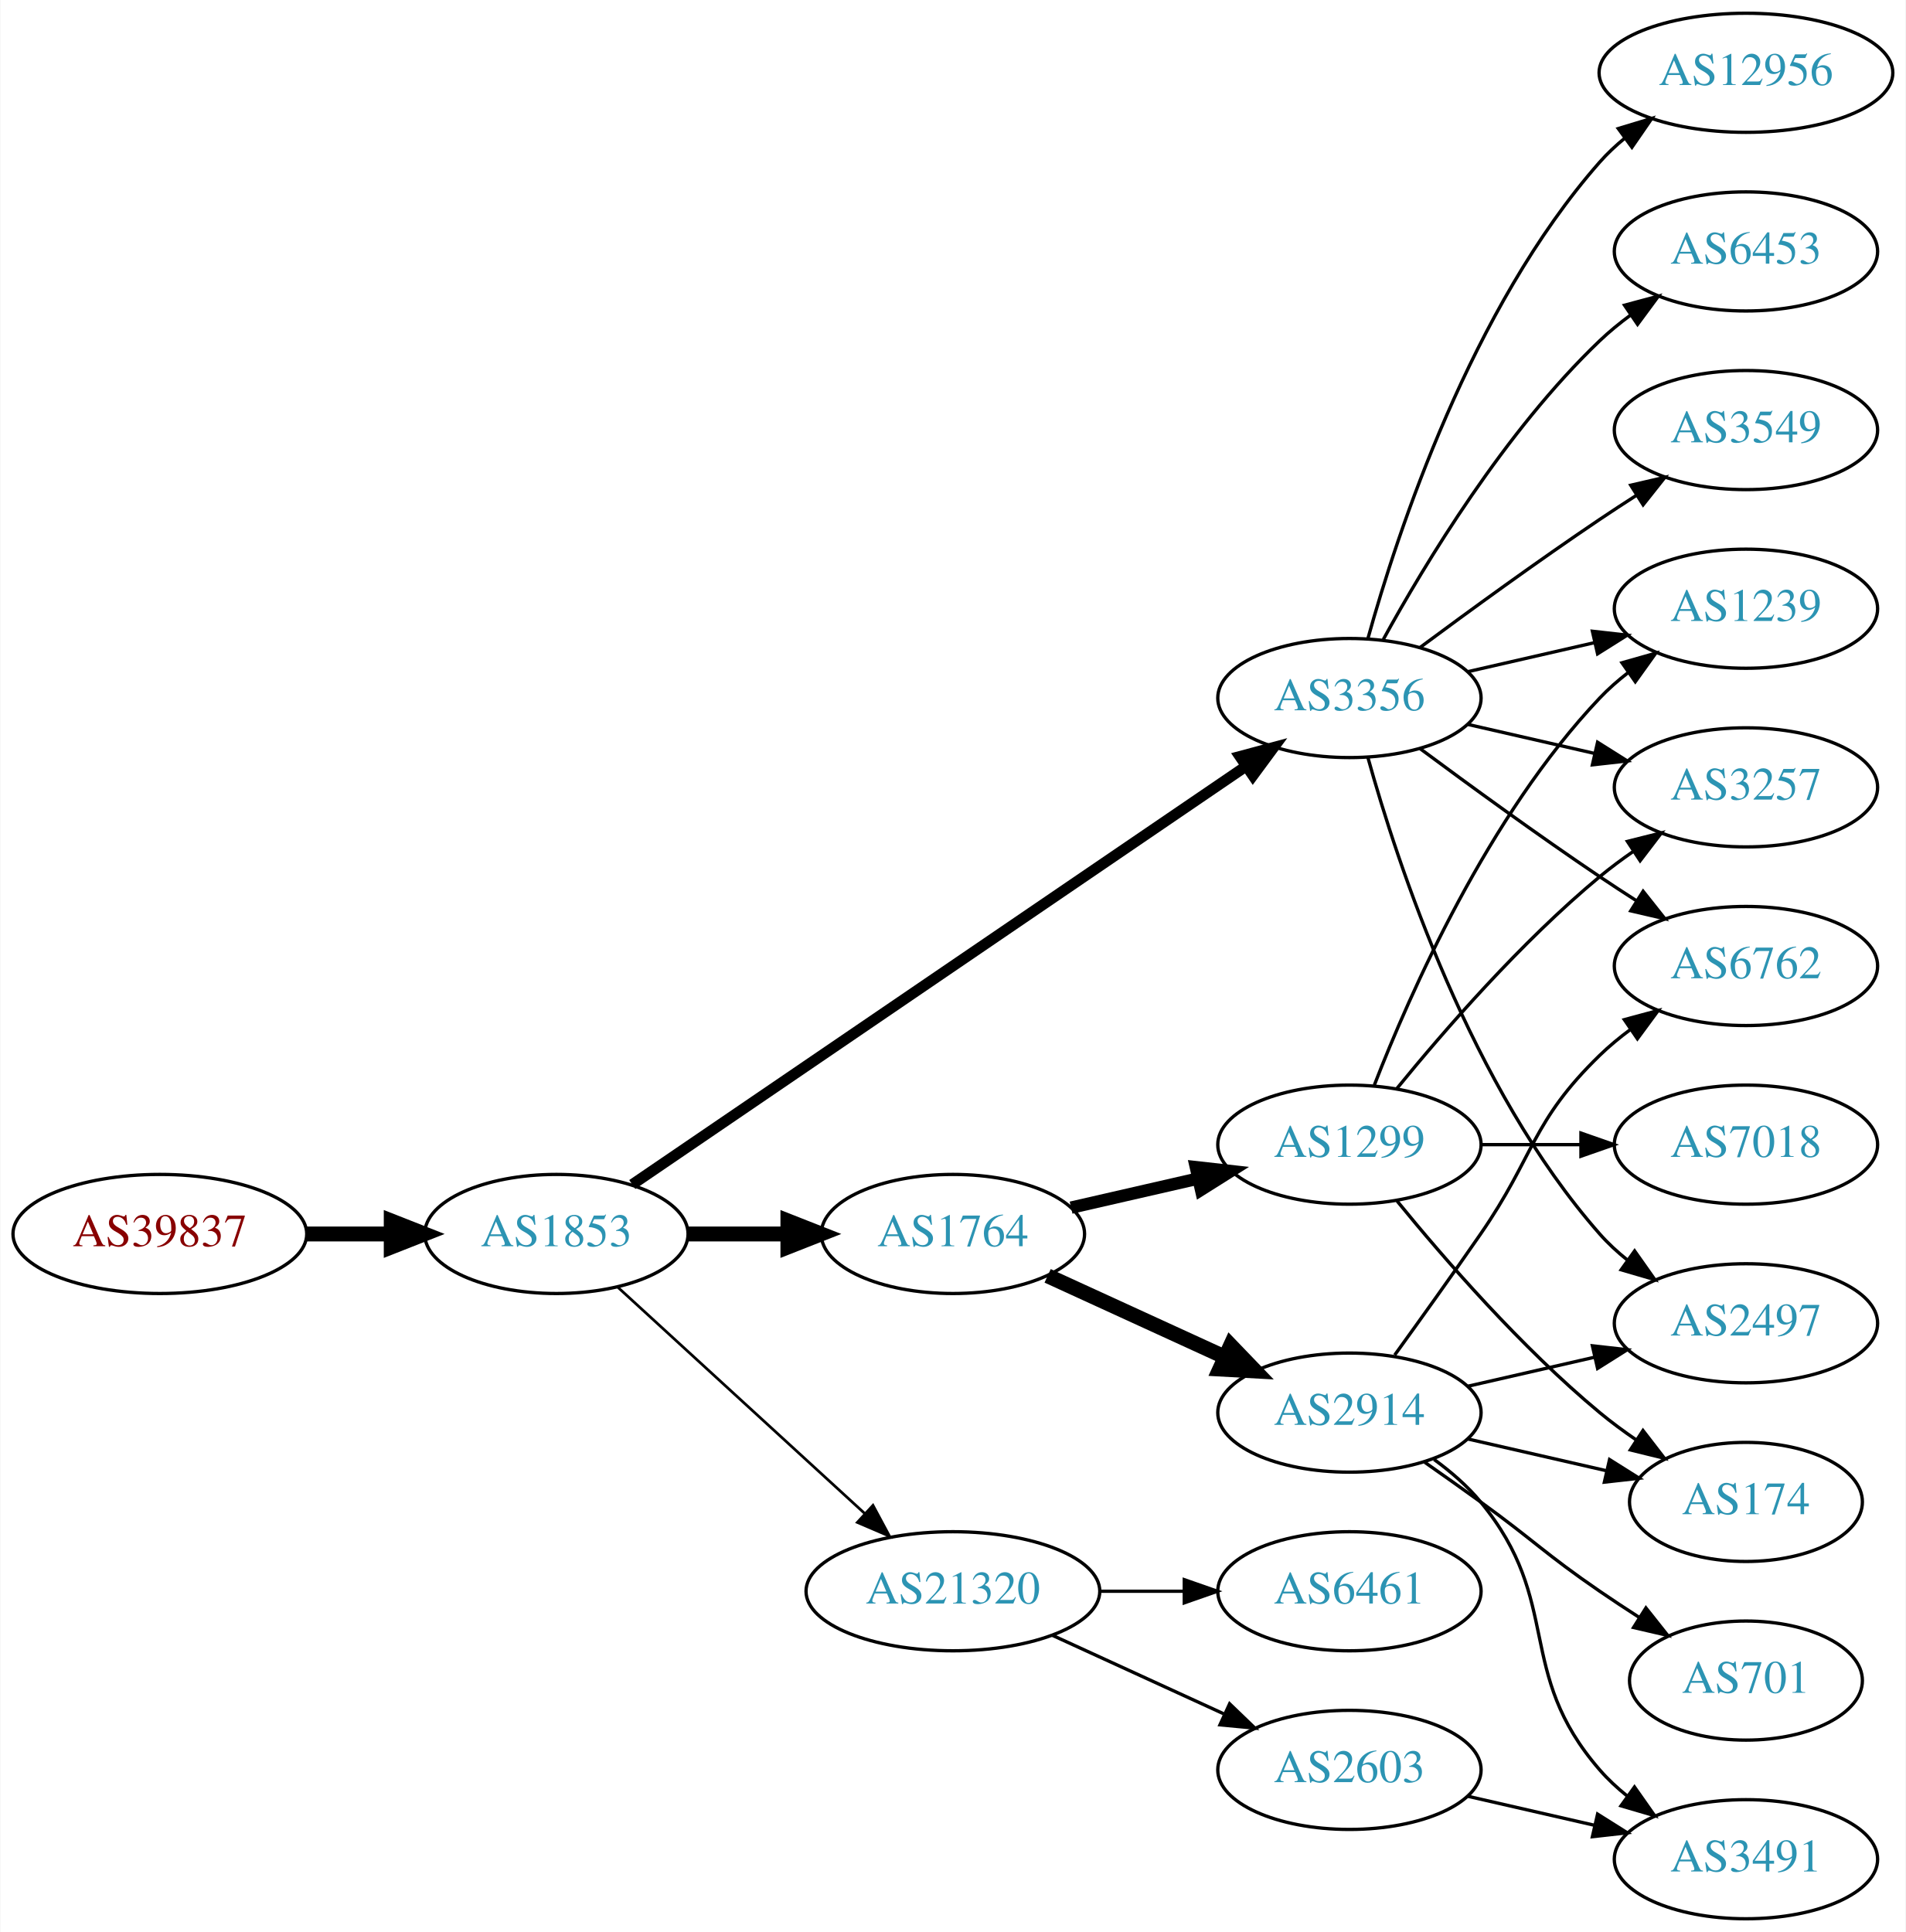
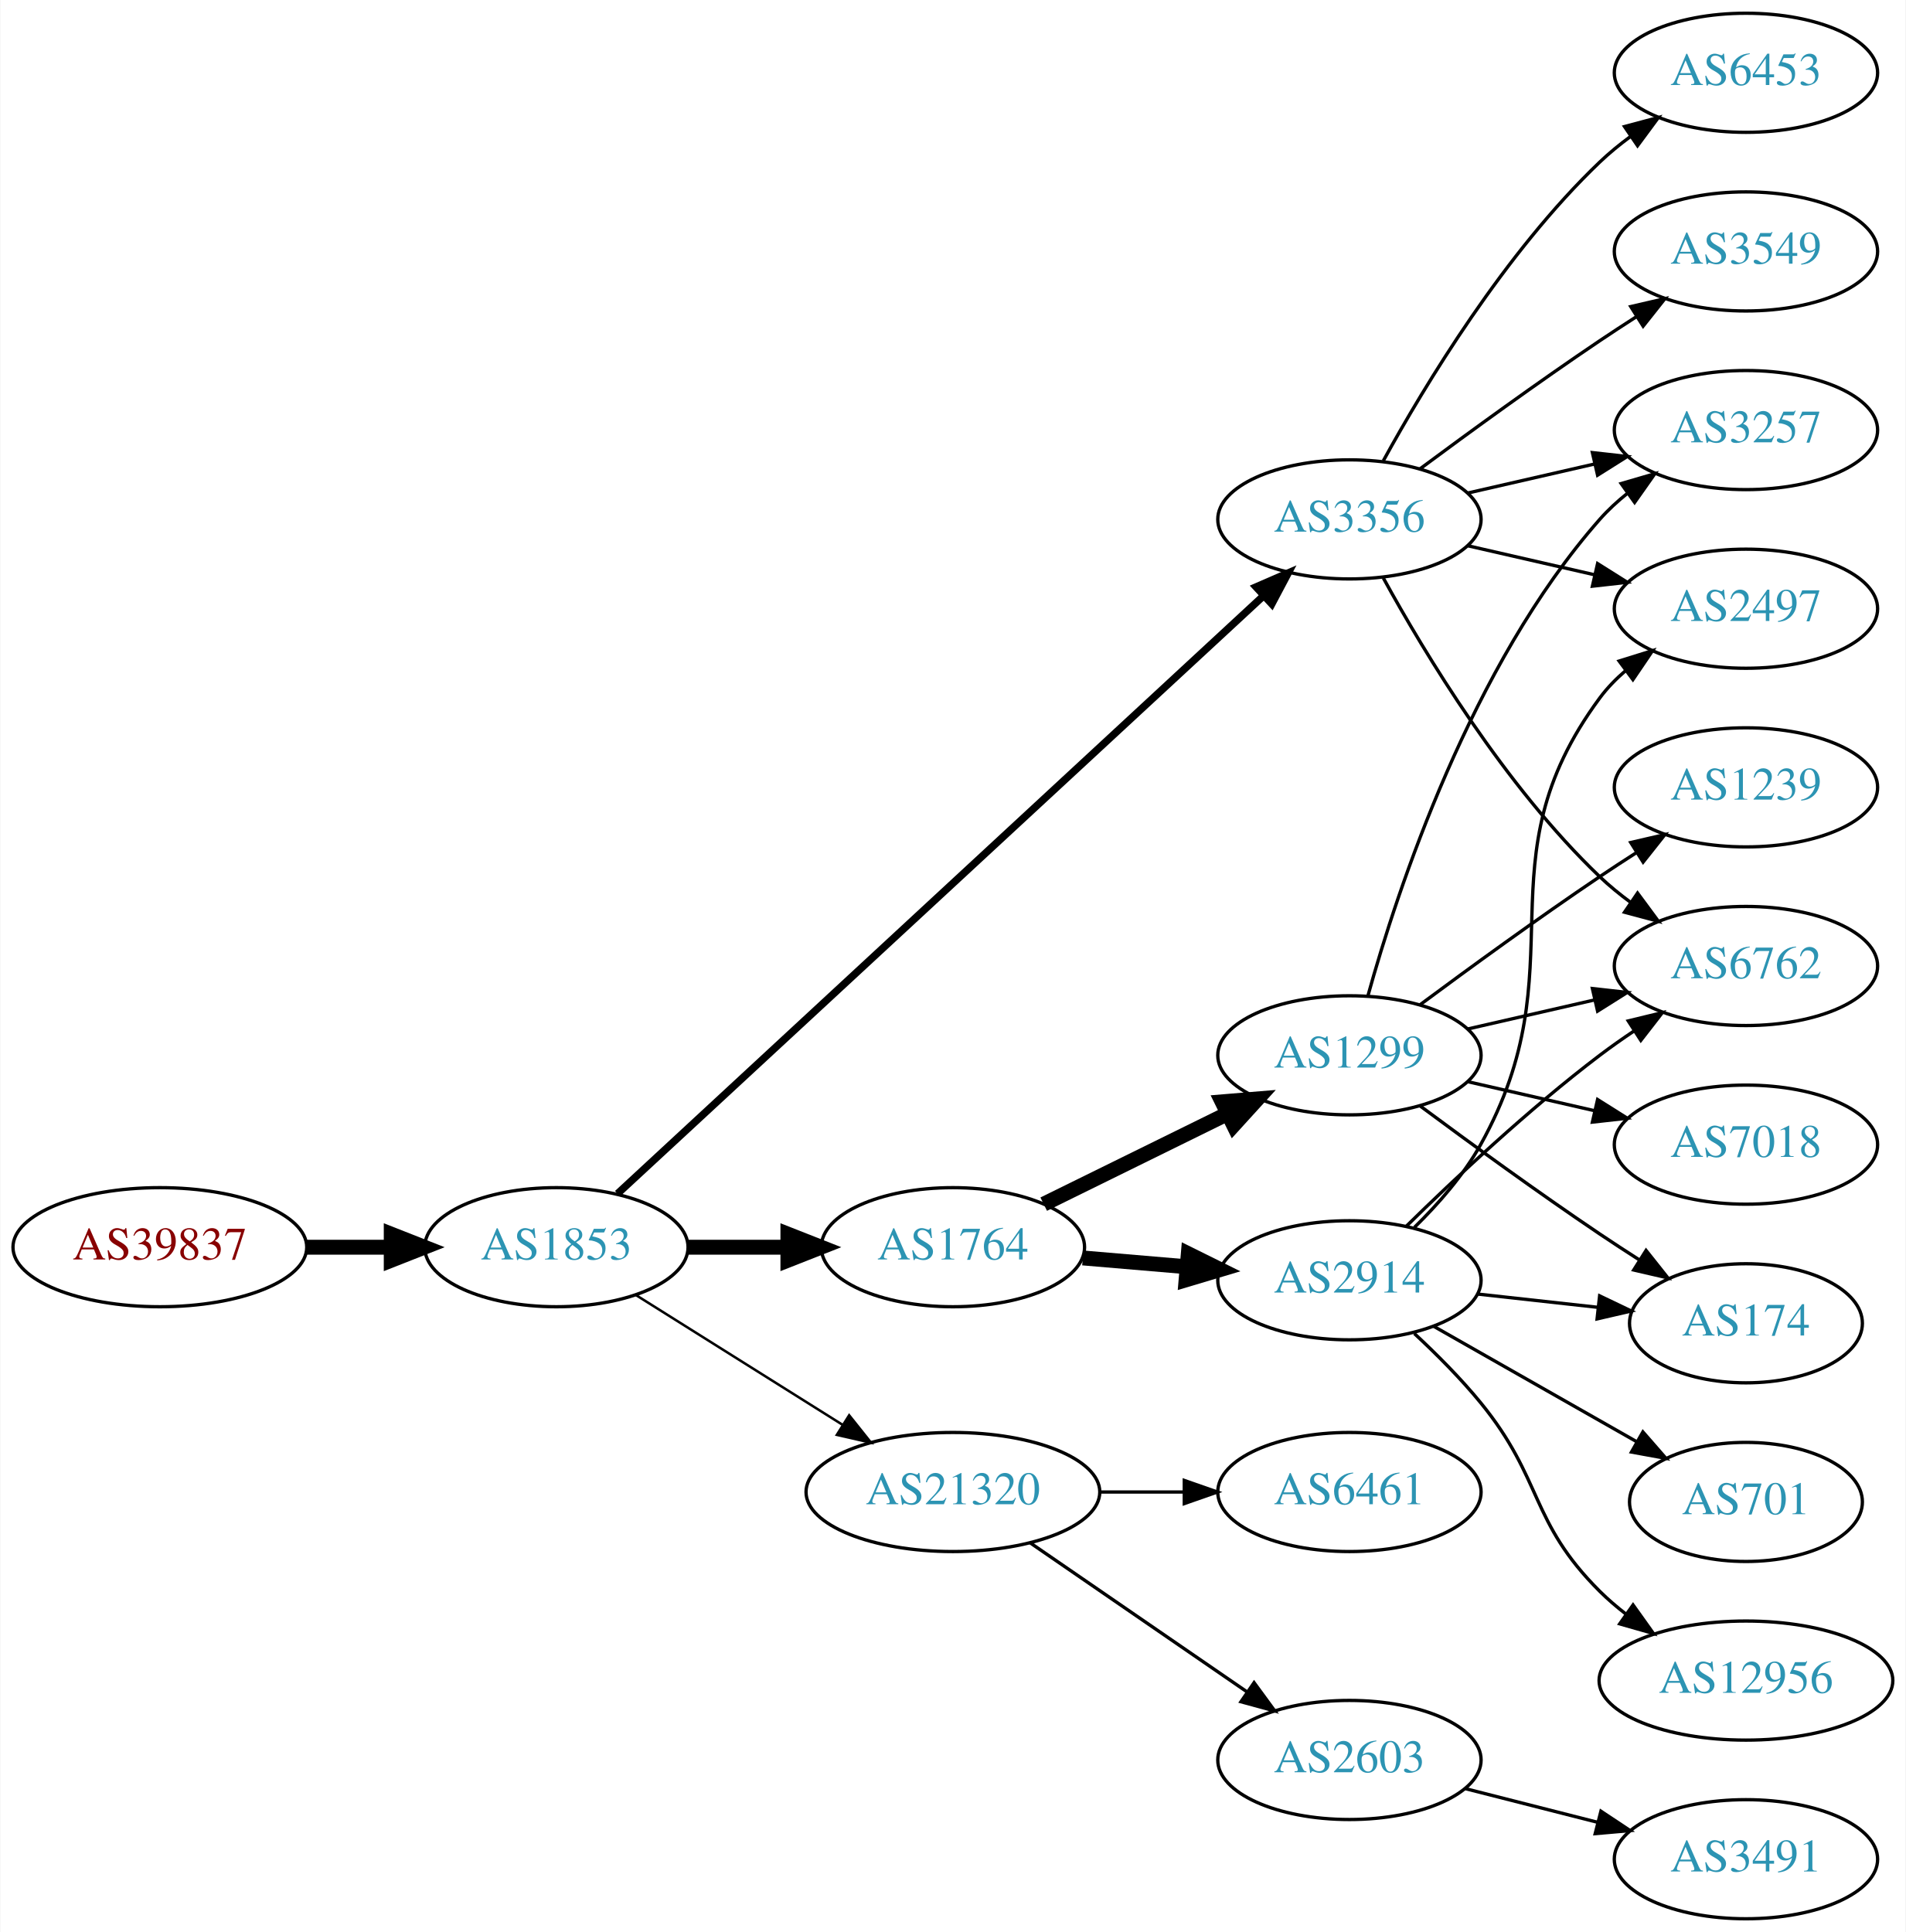
<svg xmlns="http://www.w3.org/2000/svg" xmlns:xlink="http://www.w3.org/1999/xlink" width="576pt" height="584pt" viewBox="0.00 0.00 575.76 584.00">
  <g id="graph0" class="graph" transform="scale(1 1) rotate(0) translate(4 580)">
    <polygon fill="white" stroke="none" points="-4,4 -4,-580 571.762,-580 571.762,4 -4,4" />
    <g id="node1" class="node">
      <g id="a_node1">
        <a xlink:href="/asn/39837" xlink:title="AS39837 ~ MUR [AT]">
-           <ellipse fill="#ffffff" stroke="black" cx="44.196" cy="-207" rx="44.393" ry="18" />
-           <text text-anchor="middle" x="44.196" y="-203.3" font-family="Times,serif" font-size="14.00" fill="#880000">AS39837</text>
+           <ellipse fill="#ffffff" stroke="black" cx="44.196" cy="-203" rx="44.393" ry="18" />
+           <text text-anchor="middle" x="44.196" y="-199.3" font-family="Times,serif" font-size="14.00" fill="#880000">AS39837</text>
        </a>
      </g>
    </g>
    <g id="node2" class="node">
      <g id="a_node2">
        <a xlink:href="/asn/1853" xlink:title="AS1853 ~ ACOnet Backbone [AT]">
-           <ellipse fill="#ffffff" stroke="black" cx="164.039" cy="-207" rx="39.794" ry="18" />
-           <text text-anchor="middle" x="164.039" y="-203.3" font-family="Times,serif" font-size="14.00" fill="#2c94b3">AS1853</text>
+           <ellipse fill="#ffffff" stroke="black" cx="164.039" cy="-203" rx="39.794" ry="18" />
+           <text text-anchor="middle" x="164.039" y="-199.3" font-family="Times,serif" font-size="14.00" fill="#2c94b3">AS1853</text>
        </a>
      </g>
    </g>
    <g id="edge1" class="edge">
-       <path fill="none" stroke="black" stroke-width="4.5" d="M88.407,-207C96.72,-207 105.482,-207 113.965,-207" />
-       <polygon fill="black" stroke="black" stroke-width="4.5" points="114.123,-210.938 124.123,-207 114.123,-203.063 114.123,-210.938" />
+       <path fill="none" stroke="black" stroke-width="4.5" d="M88.407,-203C96.72,-203 105.482,-203 113.965,-203" />
+       <polygon fill="black" stroke="black" stroke-width="4.5" points="114.123,-206.938 124.123,-203 114.123,-199.063 114.123,-206.938" />
    </g>
    <g id="node3" class="node">
      <g id="a_node3">
-         <a xlink:href="/asn/3356" xlink:title="AS3356 ~ Level 3 Parent, LLC [US]">
-           <ellipse fill="#ffffff" stroke="black" cx="403.724" cy="-369" rx="39.794" ry="18" />
-           <text text-anchor="middle" x="403.724" y="-365.3" font-family="Times,serif" font-size="14.00" fill="#2c94b3">AS3356</text>
+         <a xlink:href="/asn/1764" xlink:title="AS1764 ~ NEXTLAYER-AS [AT]">
+           <ellipse fill="#ffffff" stroke="black" cx="283.881" cy="-203" rx="39.794" ry="18" />
+           <text text-anchor="middle" x="283.881" y="-199.3" font-family="Times,serif" font-size="14.00" fill="#2c94b3">AS1764</text>
        </a>
      </g>
    </g>
    <g id="edge2" class="edge">
-       <path fill="none" stroke="black" stroke-width="3.273" d="M186.973,-221.95C229.6,-251.004 323.695,-315.136 372.315,-348.274" />
-       <polygon fill="black" stroke="black" stroke-width="3.273" points="370.608,-351.346 380.842,-354.086 374.55,-345.562 370.608,-351.346" />
+       <path fill="none" stroke="black" stroke-width="4.5" d="M203.951,-203C213.505,-203 223.854,-203 233.817,-203" />
+       <polygon fill="black" stroke="black" stroke-width="4.5" points="234.009,-206.938 244.009,-203 234.009,-199.063 234.009,-206.938" />
    </g>
    <g id="node4" class="node">
      <g id="a_node4">
-         <a xlink:href="/asn/1764" xlink:title="AS1764 ~ NEXTLAYER-AS [AT]">
-           <ellipse fill="#ffffff" stroke="black" cx="283.881" cy="-207" rx="39.794" ry="18" />
-           <text text-anchor="middle" x="283.881" y="-203.3" font-family="Times,serif" font-size="14.00" fill="#2c94b3">AS1764</text>
+         <a xlink:href="/asn/3356" xlink:title="AS3356 ~ Level 3 Parent, LLC [US]">
+           <ellipse fill="#ffffff" stroke="black" cx="403.724" cy="-423" rx="39.794" ry="18" />
+           <text text-anchor="middle" x="403.724" y="-419.3" font-family="Times,serif" font-size="14.00" fill="#2c94b3">AS3356</text>
        </a>
      </g>
    </g>
    <g id="edge3" class="edge">
-       <path fill="none" stroke="black" stroke-width="4.5" d="M203.951,-207C213.505,-207 223.854,-207 233.817,-207" />
-       <polygon fill="black" stroke="black" stroke-width="4.5" points="234.009,-210.938 244.009,-207 234.009,-203.063 234.009,-210.938" />
+       <path fill="none" stroke="black" stroke-width="2.25" d="M182.516,-219.177C224.153,-257.716 329.33,-355.068 377.693,-399.831" />
+       <polygon fill="black" stroke="black" stroke-width="2.25" points="375.504,-402.575 385.221,-406.799 380.259,-397.438 375.504,-402.575" />
    </g>
    <g id="node5" class="node">
      <g id="a_node5">
        <a xlink:href="/asn/21320" xlink:title="AS21320 ~ GEANT Vereniging [EU]">
-           <ellipse fill="#ffffff" stroke="black" cx="283.881" cy="-99" rx="44.393" ry="18" />
-           <text text-anchor="middle" x="283.881" y="-95.3" font-family="Times,serif" font-size="14.00" fill="#2c94b3">AS21320</text>
+           <ellipse fill="#ffffff" stroke="black" cx="283.881" cy="-129" rx="44.393" ry="18" />
+           <text text-anchor="middle" x="283.881" y="-125.3" font-family="Times,serif" font-size="14.00" fill="#2c94b3">AS21320</text>
        </a>
      </g>
    </g>
    <g id="edge4" class="edge">
-       <path fill="none" stroke="black" stroke-width="0.818" d="M182.681,-190.831C202.439,-172.724 234.641,-143.211 257.193,-122.543" />
-       <polygon fill="black" stroke="black" stroke-width="0.818" points="259.723,-124.971 264.731,-115.635 254.994,-119.811 259.723,-124.971" />
+       <path fill="none" stroke="black" stroke-width="0.75" d="M188.04,-188.556C205.814,-177.395 230.64,-161.805 250.433,-149.376" />
+       <polygon fill="black" stroke="black" stroke-width="0.75" points="252.523,-152.197 259.13,-143.914 248.8,-146.268 252.523,-152.197" />
    </g>
    <g id="node6" class="node">
      <g id="a_node6">
-         <a xlink:href="/asn/12956" xlink:title="AS12956 ~ TELXIUS [ES]">
-           <ellipse fill="#ffffff" stroke="black" cx="523.566" cy="-558" rx="44.393" ry="18" />
-           <text text-anchor="middle" x="523.566" y="-554.3" font-family="Times,serif" font-size="14.00" fill="#2c94b3">AS12956</text>
+         <a xlink:href="/asn/1299" xlink:title="AS1299 ~ Telia Carrier [EU]">
+           <ellipse fill="#ffffff" stroke="black" cx="403.724" cy="-261" rx="39.794" ry="18" />
+           <text text-anchor="middle" x="403.724" y="-257.3" font-family="Times,serif" font-size="14.00" fill="#2c94b3">AS1299</text>
        </a>
      </g>
    </g>
    <g id="edge5" class="edge">
-       <path fill="none" stroke="black" d="M409.297,-386.946C418.202,-418.995 440.487,-486.842 479.37,-531 481.661,-533.601 484.262,-536.038 487.025,-538.301" />
-       <polygon fill="black" stroke="black" points="484.978,-541.14 495.119,-544.208 489.104,-535.485 484.978,-541.14" />
+       <path fill="none" stroke="black" stroke-width="4.5" d="M311.327,-216.016C327.739,-224.094 349.038,-234.577 366.946,-243.391" />
+       <polygon fill="black" stroke="black" stroke-width="4.5" points="365.247,-246.943 375.958,-247.826 368.725,-239.878 365.247,-246.943" />
    </g>
    <g id="node7" class="node">
      <g id="a_node7">
-         <a xlink:href="/asn/1239" xlink:title="AS1239 ~ Sprint [US]">
-           <ellipse fill="#ffffff" stroke="black" cx="523.566" cy="-396" rx="39.794" ry="18" />
-           <text text-anchor="middle" x="523.566" y="-392.3" font-family="Times,serif" font-size="14.00" fill="#2c94b3">AS1239</text>
+         <a xlink:href="/asn/2914" xlink:title="AS2914 ~ NTT America, Inc. [US]">
+           <ellipse fill="#ffffff" stroke="black" cx="403.724" cy="-193" rx="39.794" ry="18" />
+           <text text-anchor="middle" x="403.724" y="-189.3" font-family="Times,serif" font-size="14.00" fill="#2c94b3">AS2914</text>
        </a>
      </g>
    </g>
    <g id="edge6" class="edge">
-       <path fill="none" stroke="black" d="M439.443,-376.955C451.443,-379.704 465.064,-382.825 477.756,-385.733" />
-       <polygon fill="black" stroke="black" points="477.159,-389.187 487.688,-388.009 478.722,-382.364 477.159,-389.187" />
+       <path fill="none" stroke="black" stroke-width="4.5" d="M323.141,-199.753C333.121,-198.906 344.007,-197.983 354.433,-197.098" />
+       <polygon fill="black" stroke="black" stroke-width="4.5" points="355.024,-200.999 364.656,-196.23 354.358,-193.153 355.024,-200.999" />
    </g>
    <g id="node8" class="node">
      <g id="a_node8">
-         <a xlink:href="/asn/6453" xlink:title="AS6453 ~ TATA COMMUNICATIONS (AMERICA) INC [US]">
-           <ellipse fill="#ffffff" stroke="black" cx="523.566" cy="-504" rx="39.794" ry="18" />
-           <text text-anchor="middle" x="523.566" y="-500.3" font-family="Times,serif" font-size="14.00" fill="#2c94b3">AS6453</text>
+         <a xlink:href="/asn/6762" xlink:title="AS6762 ~ TELECOM ITALIA SPARKLE S.p.A. [IT]">
+           <ellipse fill="#ffffff" stroke="black" cx="523.566" cy="-288" rx="39.794" ry="18" />
+           <text text-anchor="middle" x="523.566" y="-284.3" font-family="Times,serif" font-size="14.00" fill="#2c94b3">AS6762</text>
        </a>
      </g>
    </g>
    <g id="edge7" class="edge">
-       <path fill="none" stroke="black" d="M413.965,-386.713C426.51,-409.561 450.687,-449.611 479.37,-477 482.238,-479.739 485.427,-482.347 488.736,-484.785" />
-       <polygon fill="black" stroke="black" points="486.86,-487.742 497.096,-490.477 490.8,-481.956 486.86,-487.742" />
+       <path fill="none" stroke="black" d="M413.965,-405.287C426.51,-382.439 450.687,-342.389 479.37,-315 482.238,-312.261 485.427,-309.653 488.736,-307.215" />
+       <polygon fill="black" stroke="black" points="490.8,-310.044 497.096,-301.523 486.86,-304.258 490.8,-310.044" />
    </g>
    <g id="node9" class="node">
      <g id="a_node9">
-         <a xlink:href="/asn/3549" xlink:title="AS3549 ~ Level 3 Parent, LLC [US]">
+         <a xlink:href="/asn/3257" xlink:title="AS3257 ~ GTT [DE]">
          <ellipse fill="#ffffff" stroke="black" cx="523.566" cy="-450" rx="39.794" ry="18" />
-           <text text-anchor="middle" x="523.566" y="-446.3" font-family="Times,serif" font-size="14.00" fill="#2c94b3">AS3549</text>
+           <text text-anchor="middle" x="523.566" y="-446.3" font-family="Times,serif" font-size="14.00" fill="#2c94b3">AS3257</text>
        </a>
      </g>
    </g>
    <g id="edge8" class="edge">
-       <path fill="none" stroke="black" d="M425.054,-384.277C439.916,-395.304 460.661,-410.407 479.37,-423 482.919,-425.389 486.67,-427.839 490.418,-430.242" />
-       <polygon fill="black" stroke="black" points="488.744,-433.325 499.067,-435.712 492.486,-427.409 488.744,-433.325" />
+       <path fill="none" stroke="black" d="M439.443,-430.955C451.443,-433.704 465.064,-436.825 477.756,-439.733" />
+       <polygon fill="black" stroke="black" points="477.159,-443.187 487.688,-442.009 478.722,-436.364 477.159,-443.187" />
    </g>
    <g id="node10" class="node">
      <g id="a_node10">
-         <a xlink:href="/asn/3257" xlink:title="AS3257 ~ GTT [DE]">
-           <ellipse fill="#ffffff" stroke="black" cx="523.566" cy="-342" rx="39.794" ry="18" />
-           <text text-anchor="middle" x="523.566" y="-338.3" font-family="Times,serif" font-size="14.00" fill="#2c94b3">AS3257</text>
+         <a xlink:href="/asn/3549" xlink:title="AS3549 ~ Level 3 Parent, LLC [US]">
+           <ellipse fill="#ffffff" stroke="black" cx="523.566" cy="-504" rx="39.794" ry="18" />
+           <text text-anchor="middle" x="523.566" y="-500.3" font-family="Times,serif" font-size="14.00" fill="#2c94b3">AS3549</text>
        </a>
      </g>
    </g>
    <g id="edge9" class="edge">
-       <path fill="none" stroke="black" d="M439.443,-361.045C451.443,-358.296 465.064,-355.175 477.756,-352.267" />
-       <polygon fill="black" stroke="black" points="478.722,-355.636 487.688,-349.991 477.159,-348.813 478.722,-355.636" />
+       <path fill="none" stroke="black" d="M425.054,-438.277C439.916,-449.304 460.661,-464.407 479.37,-477 482.919,-479.389 486.67,-481.839 490.418,-484.242" />
+       <polygon fill="black" stroke="black" points="488.744,-487.325 499.067,-489.712 492.486,-481.409 488.744,-487.325" />
    </g>
    <g id="node11" class="node">
      <g id="a_node11">
        <a xlink:href="/asn/2497" xlink:title="AS2497 ~ Internet Initiative Japan Inc. [JP]">
-           <ellipse fill="#ffffff" stroke="black" cx="523.566" cy="-180" rx="39.794" ry="18" />
-           <text text-anchor="middle" x="523.566" y="-176.3" font-family="Times,serif" font-size="14.00" fill="#2c94b3">AS2497</text>
+           <ellipse fill="#ffffff" stroke="black" cx="523.566" cy="-396" rx="39.794" ry="18" />
+           <text text-anchor="middle" x="523.566" y="-392.3" font-family="Times,serif" font-size="14.00" fill="#2c94b3">AS2497</text>
        </a>
      </g>
    </g>
    <g id="edge10" class="edge">
-       <path fill="none" stroke="black" d="M409.297,-351.054C418.202,-319.005 440.487,-251.158 479.37,-207 481.854,-204.179 484.704,-201.551 487.729,-199.129" />
-       <polygon fill="black" stroke="black" points="489.915,-201.869 496.019,-193.209 485.847,-196.172 489.915,-201.869" />
+       <path fill="none" stroke="black" d="M439.443,-415.045C451.443,-412.296 465.064,-409.175 477.756,-406.267" />
+       <polygon fill="black" stroke="black" points="478.722,-409.636 487.688,-403.991 477.159,-402.813 478.722,-409.636" />
    </g>
    <g id="node12" class="node">
      <g id="a_node12">
-         <a xlink:href="/asn/6762" xlink:title="AS6762 ~ TELECOM ITALIA SPARKLE S.p.A. [IT]">
-           <ellipse fill="#ffffff" stroke="black" cx="523.566" cy="-288" rx="39.794" ry="18" />
-           <text text-anchor="middle" x="523.566" y="-284.3" font-family="Times,serif" font-size="14.00" fill="#2c94b3">AS6762</text>
+         <a xlink:href="/asn/6453" xlink:title="AS6453 ~ TATA COMMUNICATIONS (AMERICA) INC [US]">
+           <ellipse fill="#ffffff" stroke="black" cx="523.566" cy="-558" rx="39.794" ry="18" />
+           <text text-anchor="middle" x="523.566" y="-554.3" font-family="Times,serif" font-size="14.00" fill="#2c94b3">AS6453</text>
        </a>
      </g>
    </g>
    <g id="edge11" class="edge">
-       <path fill="none" stroke="black" d="M425.054,-353.723C439.916,-342.696 460.661,-327.593 479.37,-315 482.919,-312.611 486.67,-310.161 490.418,-307.758" />
-       <polygon fill="black" stroke="black" points="492.486,-310.591 499.067,-302.288 488.744,-304.675 492.486,-310.591" />
+       <path fill="none" stroke="black" d="M413.965,-440.713C426.51,-463.561 450.687,-503.611 479.37,-531 482.238,-533.739 485.427,-536.347 488.736,-538.785" />
+       <polygon fill="black" stroke="black" points="486.86,-541.742 497.096,-544.477 490.8,-535.956 486.86,-541.742" />
    </g>
    <g id="node13" class="node">
      <g id="a_node13">
-         <a xlink:href="/asn/1299" xlink:title="AS1299 ~ Telia Carrier [EU]">
-           <ellipse fill="#ffffff" stroke="black" cx="403.724" cy="-234" rx="39.794" ry="18" />
-           <text text-anchor="middle" x="403.724" y="-230.3" font-family="Times,serif" font-size="14.00" fill="#2c94b3">AS1299</text>
+         <a xlink:href="/asn/2603" xlink:title="AS2603 ~ NORDUnet [NO]">
+           <ellipse fill="#ffffff" stroke="black" cx="403.724" cy="-48" rx="39.794" ry="18" />
+           <text text-anchor="middle" x="403.724" y="-44.3" font-family="Times,serif" font-size="14.00" fill="#2c94b3">AS2603</text>
        </a>
      </g>
    </g>
    <g id="edge12" class="edge">
-       <path fill="none" stroke="black" stroke-width="3.75" d="M319.6,-214.955C331.6,-217.704 345.221,-220.825 357.914,-223.733" />
-       <polygon fill="black" stroke="black" stroke-width="3.75" points="357.316,-227.187 367.845,-226.009 358.88,-220.364 357.316,-227.187" />
+       <path fill="none" stroke="black" d="M307.324,-113.574C325.905,-100.802 352.466,-82.545 372.846,-68.537" />
+       <polygon fill="black" stroke="black" points="374.902,-71.371 381.16,-62.822 370.936,-65.602 374.902,-71.371" />
    </g>
    <g id="node14" class="node">
      <g id="a_node14">
-         <a xlink:href="/asn/2914" xlink:title="AS2914 ~ NTT America, Inc. [US]">
-           <ellipse fill="#ffffff" stroke="black" cx="403.724" cy="-153" rx="39.794" ry="18" />
-           <text text-anchor="middle" x="403.724" y="-149.3" font-family="Times,serif" font-size="14.00" fill="#2c94b3">AS2914</text>
+         <a xlink:href="/asn/6461" xlink:title="AS6461 ~ Zayo Bandwidth [US]">
+           <ellipse fill="#ffffff" stroke="black" cx="403.724" cy="-129" rx="39.794" ry="18" />
+           <text text-anchor="middle" x="403.724" y="-125.3" font-family="Times,serif" font-size="14.00" fill="#2c94b3">AS6461</text>
        </a>
      </g>
    </g>
    <g id="edge13" class="edge">
-       <path fill="none" stroke="black" stroke-width="4.5" d="M312.51,-194.339C328.467,-187.027 348.738,-177.739 366.02,-169.819" />
-       <polygon fill="black" stroke="black" stroke-width="4.5" points="367.817,-173.327 375.268,-165.581 364.537,-166.168 367.817,-173.327" />
+       <path fill="none" stroke="black" d="M328.092,-129C336.405,-129 345.168,-129 353.65,-129" />
+       <polygon fill="black" stroke="black" points="353.809,-132.5 363.809,-129 353.809,-125.5 353.809,-132.5" />
+     </g>
+     <g id="edge21" class="edge">
+       <path fill="none" stroke="black" d="M439.443,-268.955C451.443,-271.704 465.064,-274.825 477.756,-277.733" />
+       <polygon fill="black" stroke="black" points="477.159,-281.187 487.688,-280.009 478.722,-274.364 477.159,-281.187" />
+     </g>
+     <g id="edge22" class="edge">
+       <path fill="none" stroke="black" d="M409.297,-278.946C418.202,-310.995 440.487,-378.842 479.37,-423 481.854,-425.821 484.704,-428.449 487.729,-430.871" />
+       <polygon fill="black" stroke="black" points="485.847,-433.828 496.019,-436.791 489.915,-428.131 485.847,-433.828" />
+     </g>
+     <g id="node17" class="node">
+       <g id="a_node17">
+         <a xlink:href="/asn/174" xlink:title="AS174 ~ Cogent Communications [US]">
+           <ellipse fill="#ffffff" stroke="black" cx="523.566" cy="-180" rx="35.194" ry="18" />
+           <text text-anchor="middle" x="523.566" y="-176.3" font-family="Times,serif" font-size="14.00" fill="#2c94b3">AS174</text>
+         </a>
+       </g>
+     </g>
+     <g id="edge24" class="edge">
+       <path fill="none" stroke="black" d="M425.054,-245.723C439.916,-234.696 460.661,-219.593 479.37,-207 483.188,-204.431 487.238,-201.79 491.268,-199.214" />
+       <polygon fill="black" stroke="black" points="493.372,-202.025 499.962,-193.729 489.637,-196.105 493.372,-202.025" />
    </g>
    <g id="node19" class="node">
      <g id="a_node19">
-         <a xlink:href="/asn/2603" xlink:title="AS2603 ~ NORDUnet [NO]">
-           <ellipse fill="#ffffff" stroke="black" cx="403.724" cy="-45" rx="39.794" ry="18" />
-           <text text-anchor="middle" x="403.724" y="-41.3" font-family="Times,serif" font-size="14.00" fill="#2c94b3">AS2603</text>
-         </a>
-       </g>
-     </g>
-     <g id="edge23" class="edge">
-       <path fill="none" stroke="black" d="M314.011,-85.652C329.622,-78.498 349.02,-69.609 365.692,-61.969" />
-       <polygon fill="black" stroke="black" points="367.511,-64.986 375.144,-57.638 364.595,-58.622 367.511,-64.986" />
-     </g>
-     <g id="node20" class="node">
-       <g id="a_node20">
-         <a xlink:href="/asn/6461" xlink:title="AS6461 ~ Zayo Bandwidth [US]">
-           <ellipse fill="#ffffff" stroke="black" cx="403.724" cy="-99" rx="39.794" ry="18" />
-           <text text-anchor="middle" x="403.724" y="-95.3" font-family="Times,serif" font-size="14.00" fill="#2c94b3">AS6461</text>
-         </a>
-       </g>
-     </g>
-     <g id="edge24" class="edge">
-       <path fill="none" stroke="black" d="M328.092,-99C336.405,-99 345.168,-99 353.65,-99" />
-       <polygon fill="black" stroke="black" points="353.809,-102.5 363.809,-99 353.809,-95.5 353.809,-102.5" />
-     </g>
-     <g id="edge16" class="edge">
-       <path fill="none" stroke="black" d="M411.247,-251.994C421.997,-279.728 445.655,-333.429 479.37,-369 481.956,-371.728 484.874,-374.294 487.942,-376.677" />
-       <polygon fill="black" stroke="black" points="486.096,-379.658 496.29,-382.543 490.12,-373.93 486.096,-379.658" />
-     </g>
-     <g id="edge17" class="edge">
-       <path fill="none" stroke="black" d="M418.143,-251.065C432.257,-268.375 455.672,-295.345 479.37,-315 482.587,-317.668 486.087,-320.27 489.658,-322.741" />
-       <polygon fill="black" stroke="black" points="487.735,-325.666 498.014,-328.236 491.581,-319.817 487.735,-325.666" />
-     </g>
-     <g id="node15" class="node">
-       <g id="a_node15">
-         <a xlink:href="/asn/174" xlink:title="AS174 ~ Cogent Communications [US]">
-           <ellipse fill="#ffffff" stroke="black" cx="523.566" cy="-126" rx="35.194" ry="18" />
-           <text text-anchor="middle" x="523.566" y="-122.3" font-family="Times,serif" font-size="14.00" fill="#2c94b3">AS174</text>
-         </a>
-       </g>
-     </g>
-     <g id="edge14" class="edge">
-       <path fill="none" stroke="black" d="M418.143,-216.935C432.257,-199.625 455.672,-172.655 479.37,-153 482.833,-150.128 486.626,-147.331 490.48,-144.692" />
-       <polygon fill="black" stroke="black" points="492.442,-147.592 498.913,-139.203 488.623,-141.725 492.442,-147.592" />
-     </g>
-     <g id="node16" class="node">
-       <g id="a_node16">
        <a xlink:href="/asn/7018" xlink:title="AS7018 ~ AT&amp;T Services, Inc. [US]">
          <ellipse fill="#ffffff" stroke="black" cx="523.566" cy="-234" rx="39.794" ry="18" />
          <text text-anchor="middle" x="523.566" y="-230.3" font-family="Times,serif" font-size="14.00" fill="#2c94b3">AS7018</text>
        </a>
      </g>
    </g>
+     <g id="edge20" class="edge">
+       <path fill="none" stroke="black" d="M439.443,-253.045C451.443,-250.296 465.064,-247.175 477.756,-244.267" />
+       <polygon fill="black" stroke="black" points="478.722,-247.636 487.688,-241.991 477.159,-240.813 478.722,-247.636" />
+     </g>
+     <g id="node20" class="node">
+       <g id="a_node20">
+         <a xlink:href="/asn/1239" xlink:title="AS1239 ~ Sprint [US]">
+           <ellipse fill="#ffffff" stroke="black" cx="523.566" cy="-342" rx="39.794" ry="18" />
+           <text text-anchor="middle" x="523.566" y="-338.3" font-family="Times,serif" font-size="14.00" fill="#2c94b3">AS1239</text>
+         </a>
+       </g>
+     </g>
+     <g id="edge23" class="edge">
+       <path fill="none" stroke="black" d="M425.054,-276.277C439.916,-287.304 460.661,-302.407 479.37,-315 482.919,-317.389 486.67,-319.839 490.418,-322.242" />
+       <polygon fill="black" stroke="black" points="488.744,-325.325 499.067,-327.712 492.486,-319.409 488.744,-325.325" />
+     </g>
+     <g id="edge16" class="edge">
+       <path fill="none" stroke="black" d="M420.872,-209.296C435.509,-223.671 457.997,-244.795 479.37,-261 482.7,-263.525 486.272,-266.037 489.884,-268.456" />
+       <polygon fill="black" stroke="black" points="487.99,-271.399 498.287,-273.892 491.791,-265.522 487.99,-271.399" />
+     </g>
+     <g id="edge17" class="edge">
+       <path fill="none" stroke="black" d="M423.384,-209.012C430.548,-216.032 438.229,-224.771 443.37,-234 473.588,-288.248 442.467,-319.059 479.37,-369 481.604,-372.023 484.287,-374.786 487.207,-377.293" />
+       <polygon fill="black" stroke="black" points="485.233,-380.186 495.351,-383.331 489.402,-374.563 485.233,-380.186" />
+     </g>
+     <g id="node16" class="node">
+       <g id="a_node16">
+         <a xlink:href="/asn/12956" xlink:title="AS12956 ~ TELXIUS [ES]">
+           <ellipse fill="#ffffff" stroke="black" cx="523.566" cy="-72" rx="44.393" ry="18" />
+           <text text-anchor="middle" x="523.566" y="-68.3" font-family="Times,serif" font-size="14.00" fill="#2c94b3">AS12956</text>
+         </a>
+       </g>
+     </g>
    <g id="edge15" class="edge">
-       <path fill="none" stroke="black" d="M443.636,-234C453.19,-234 463.539,-234 473.502,-234" />
-       <polygon fill="black" stroke="black" points="473.695,-237.5 483.695,-234 473.694,-230.5 473.695,-237.5" />
+       <path fill="none" stroke="black" d="M423.344,-176.905C430.021,-170.7 437.374,-163.336 443.37,-156 462.333,-132.801 458.134,-120.137 479.37,-99 481.827,-96.555 484.543,-94.226 487.383,-92.035" />
+       <polygon fill="black" stroke="black" points="489.442,-94.865 495.596,-86.242 485.407,-89.145 489.442,-94.865" />
    </g>
    <g id="edge18" class="edge">
-       <path fill="none" stroke="black" d="M439.443,-160.955C451.443,-163.704 465.064,-166.825 477.756,-169.733" />
-       <polygon fill="black" stroke="black" points="477.159,-173.187 487.688,-172.009 478.722,-166.364 477.159,-173.187" />
-     </g>
-     <g id="edge21" class="edge">
-       <path fill="none" stroke="black" d="M417.403,-170.406C425.018,-180.937 434.851,-194.67 443.37,-207 459.766,-230.731 458.677,-240.906 479.37,-261 482.215,-263.763 485.389,-266.386 488.689,-268.834" />
-       <polygon fill="black" stroke="black" points="486.806,-271.786 497.037,-274.538 490.755,-266.006 486.806,-271.786" />
-     </g>
-     <g id="edge20" class="edge">
-       <path fill="none" stroke="black" d="M439.443,-145.045C452.536,-142.045 467.558,-138.604 481.199,-135.478" />
-       <polygon fill="black" stroke="black" points="482.34,-138.807 491.306,-133.162 480.777,-131.984 482.34,-138.807" />
-     </g>
-     <g id="node17" class="node">
-       <g id="a_node17">
+       <path fill="none" stroke="black" d="M442.334,-188.851C453.9,-187.575 466.731,-186.16 478.679,-184.841" />
+       <polygon fill="black" stroke="black" points="479.341,-188.29 488.897,-183.714 478.574,-181.332 479.341,-188.29" />
+     </g>
+     <g id="node18" class="node">
+       <g id="a_node18">
+         <a xlink:href="/asn/701" xlink:title="AS701 ~ UUNET [US]">
+           <ellipse fill="#ffffff" stroke="black" cx="523.566" cy="-126" rx="35.194" ry="18" />
+           <text text-anchor="middle" x="523.566" y="-122.3" font-family="Times,serif" font-size="14.00" fill="#2c94b3">AS701</text>
+         </a>
+       </g>
+     </g>
+     <g id="edge19" class="edge">
+       <path fill="none" stroke="black" d="M429.141,-179.118C446.95,-168.992 471.252,-155.175 490.606,-144.171" />
+       <polygon fill="black" stroke="black" points="492.42,-147.166 499.383,-139.181 488.96,-141.081 492.42,-147.166" />
+     </g>
+     <g id="node15" class="node">
+       <g id="a_node15">
        <a xlink:href="/asn/3491" xlink:title="AS3491 ~ PCCW Global, Inc. [US]">
          <ellipse fill="#ffffff" stroke="black" cx="523.566" cy="-18" rx="39.794" ry="18" />
          <text text-anchor="middle" x="523.566" y="-14.3" font-family="Times,serif" font-size="14.00" fill="#2c94b3">AS3491</text>
        </a>
      </g>
    </g>
-     <g id="edge19" class="edge">
-       <path fill="none" stroke="black" d="M429.305,-138.844C434.399,-135.128 439.413,-130.799 443.37,-126 468.435,-95.606 453.536,-74.742 479.37,-45 481.835,-42.162 484.672,-39.523 487.689,-37.094" />
-       <polygon fill="black" stroke="black" points="489.876,-39.833 495.968,-31.164 485.8,-34.142 489.876,-39.833" />
-     </g>
-     <g id="node18" class="node">
-       <g id="a_node18">
-         <a xlink:href="/asn/701" xlink:title="AS701 ~ UUNET [US]">
-           <ellipse fill="#ffffff" stroke="black" cx="523.566" cy="-72" rx="35.194" ry="18" />
-           <text text-anchor="middle" x="523.566" y="-68.3" font-family="Times,serif" font-size="14.00" fill="#2c94b3">AS701</text>
-         </a>
-       </g>
-     </g>
-     <g id="edge22" class="edge">
-       <path fill="none" stroke="black" d="M426.481,-137.991C432.015,-134.121 437.934,-129.936 443.37,-126 459.57,-114.271 462.876,-110.311 479.37,-99 483.165,-96.398 487.202,-93.738 491.226,-91.151" />
-       <polygon fill="black" stroke="black" points="493.332,-93.96 499.913,-85.657 489.591,-88.044 493.332,-93.96" />
-     </g>
-     <g id="edge25" class="edge">
-       <path fill="none" stroke="black" d="M439.443,-37.045C451.443,-34.296 465.064,-31.175 477.756,-28.267" />
-       <polygon fill="black" stroke="black" points="478.722,-31.636 487.688,-25.991 477.159,-24.813 478.722,-31.636" />
+     <g id="edge14" class="edge">
+       <path fill="none" stroke="black" d="M438.809,-39.323C451.267,-36.151 465.539,-32.518 478.73,-29.16" />
+       <polygon fill="black" stroke="black" points="479.731,-32.517 488.558,-26.658 478.004,-25.733 479.731,-32.517" />
    </g>
  </g>
</svg>
